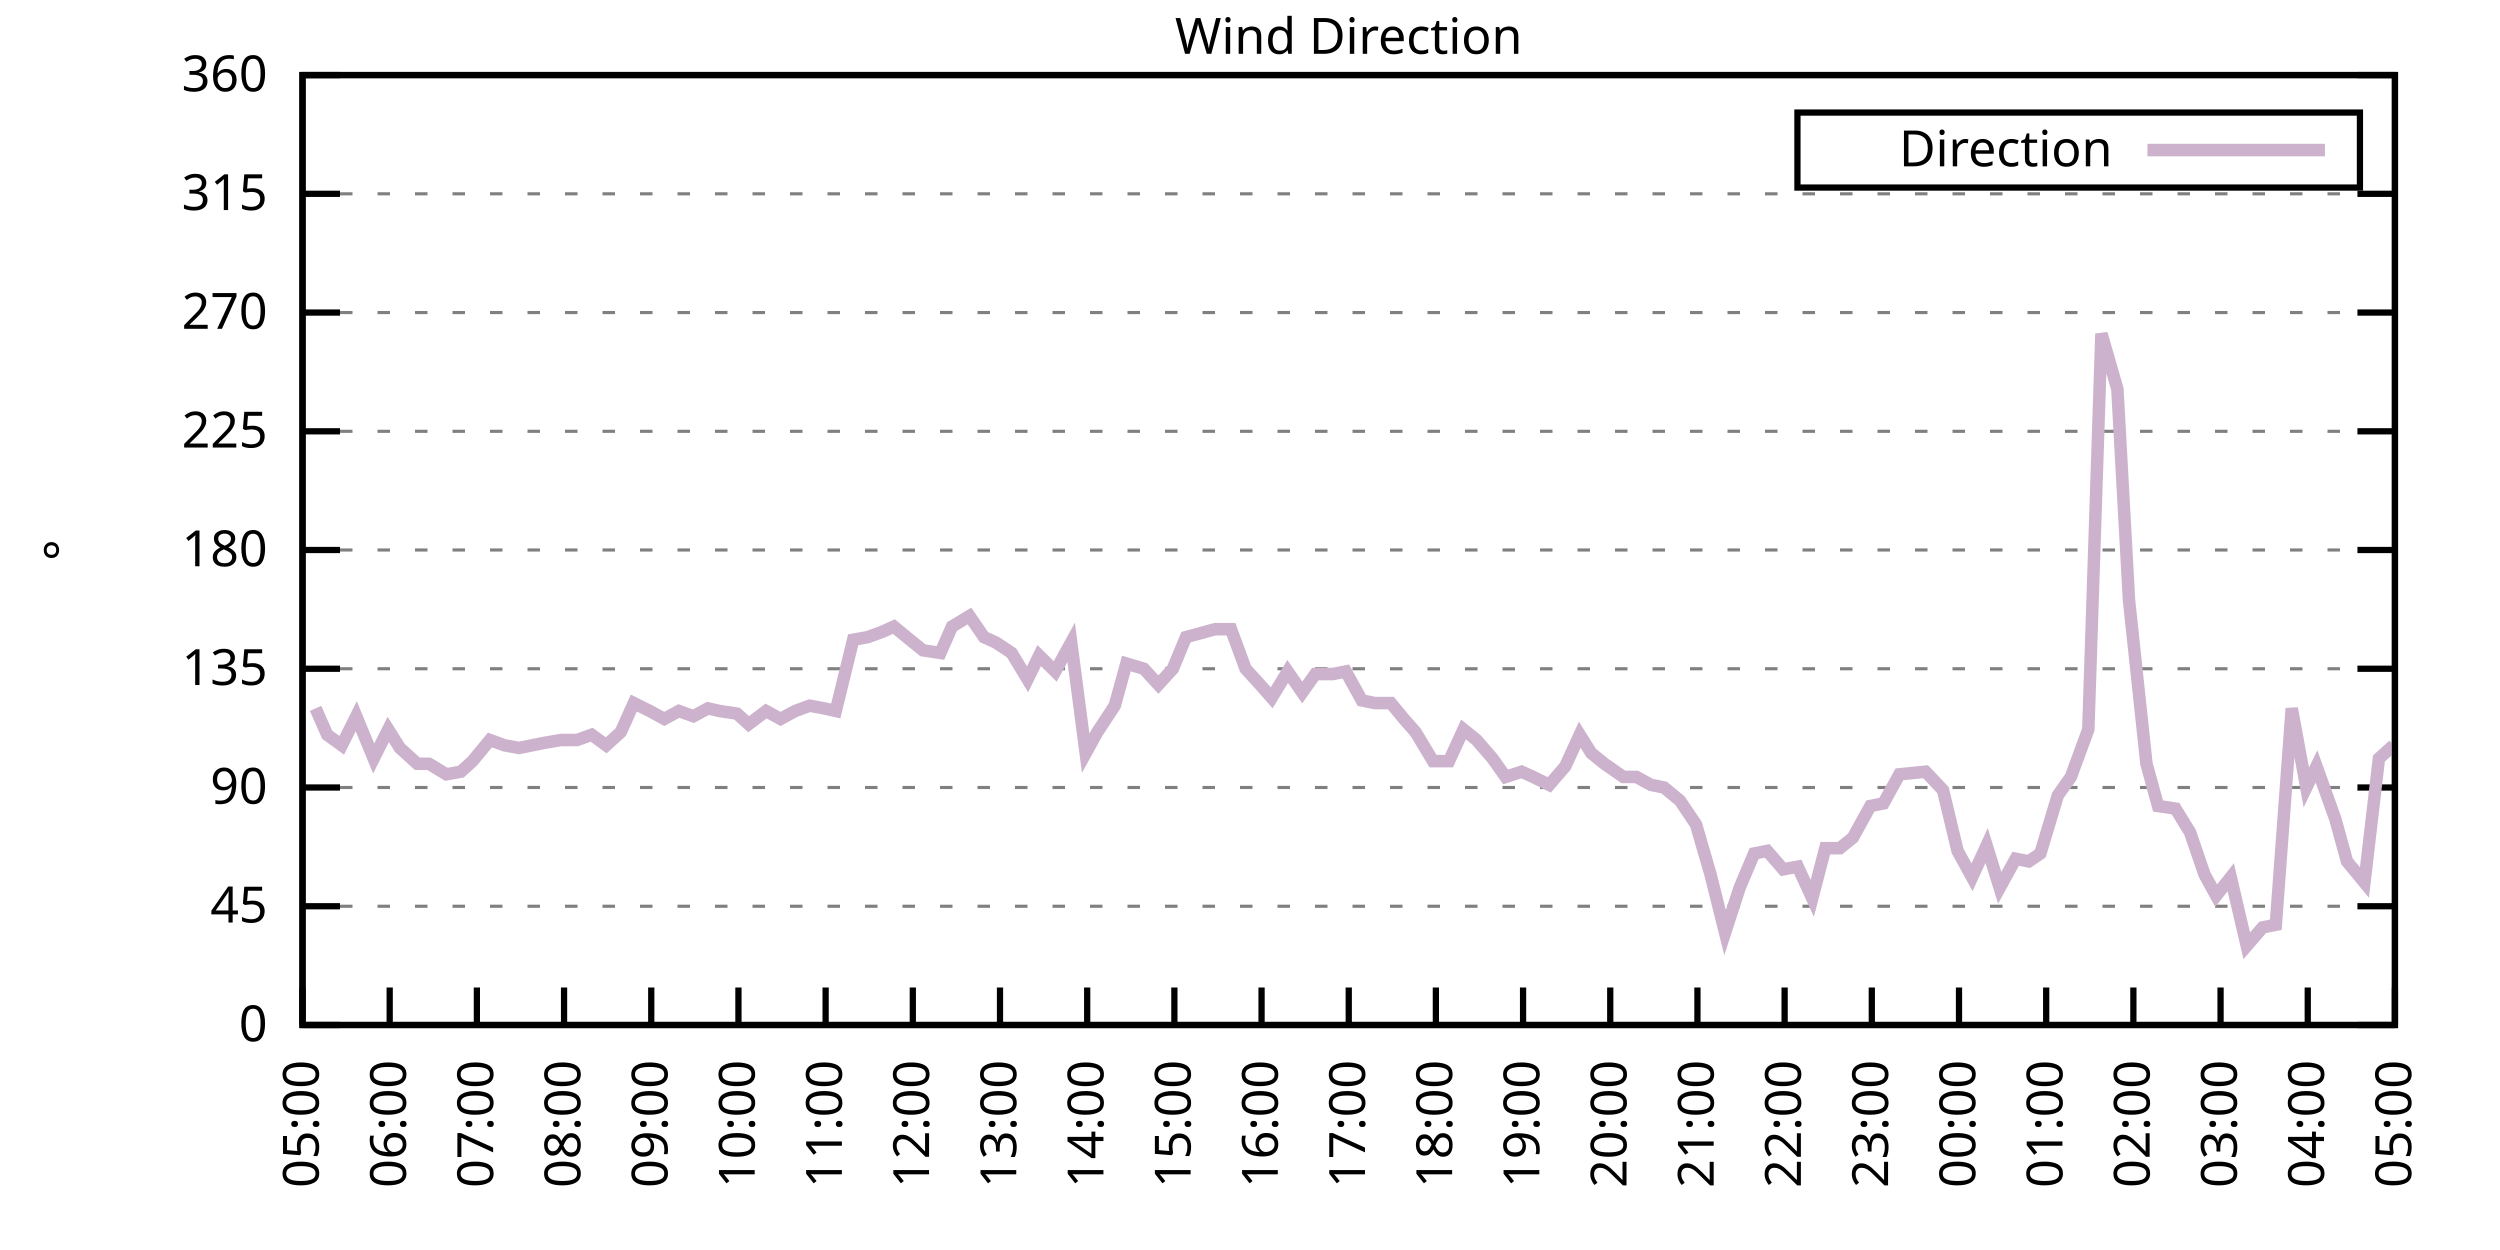
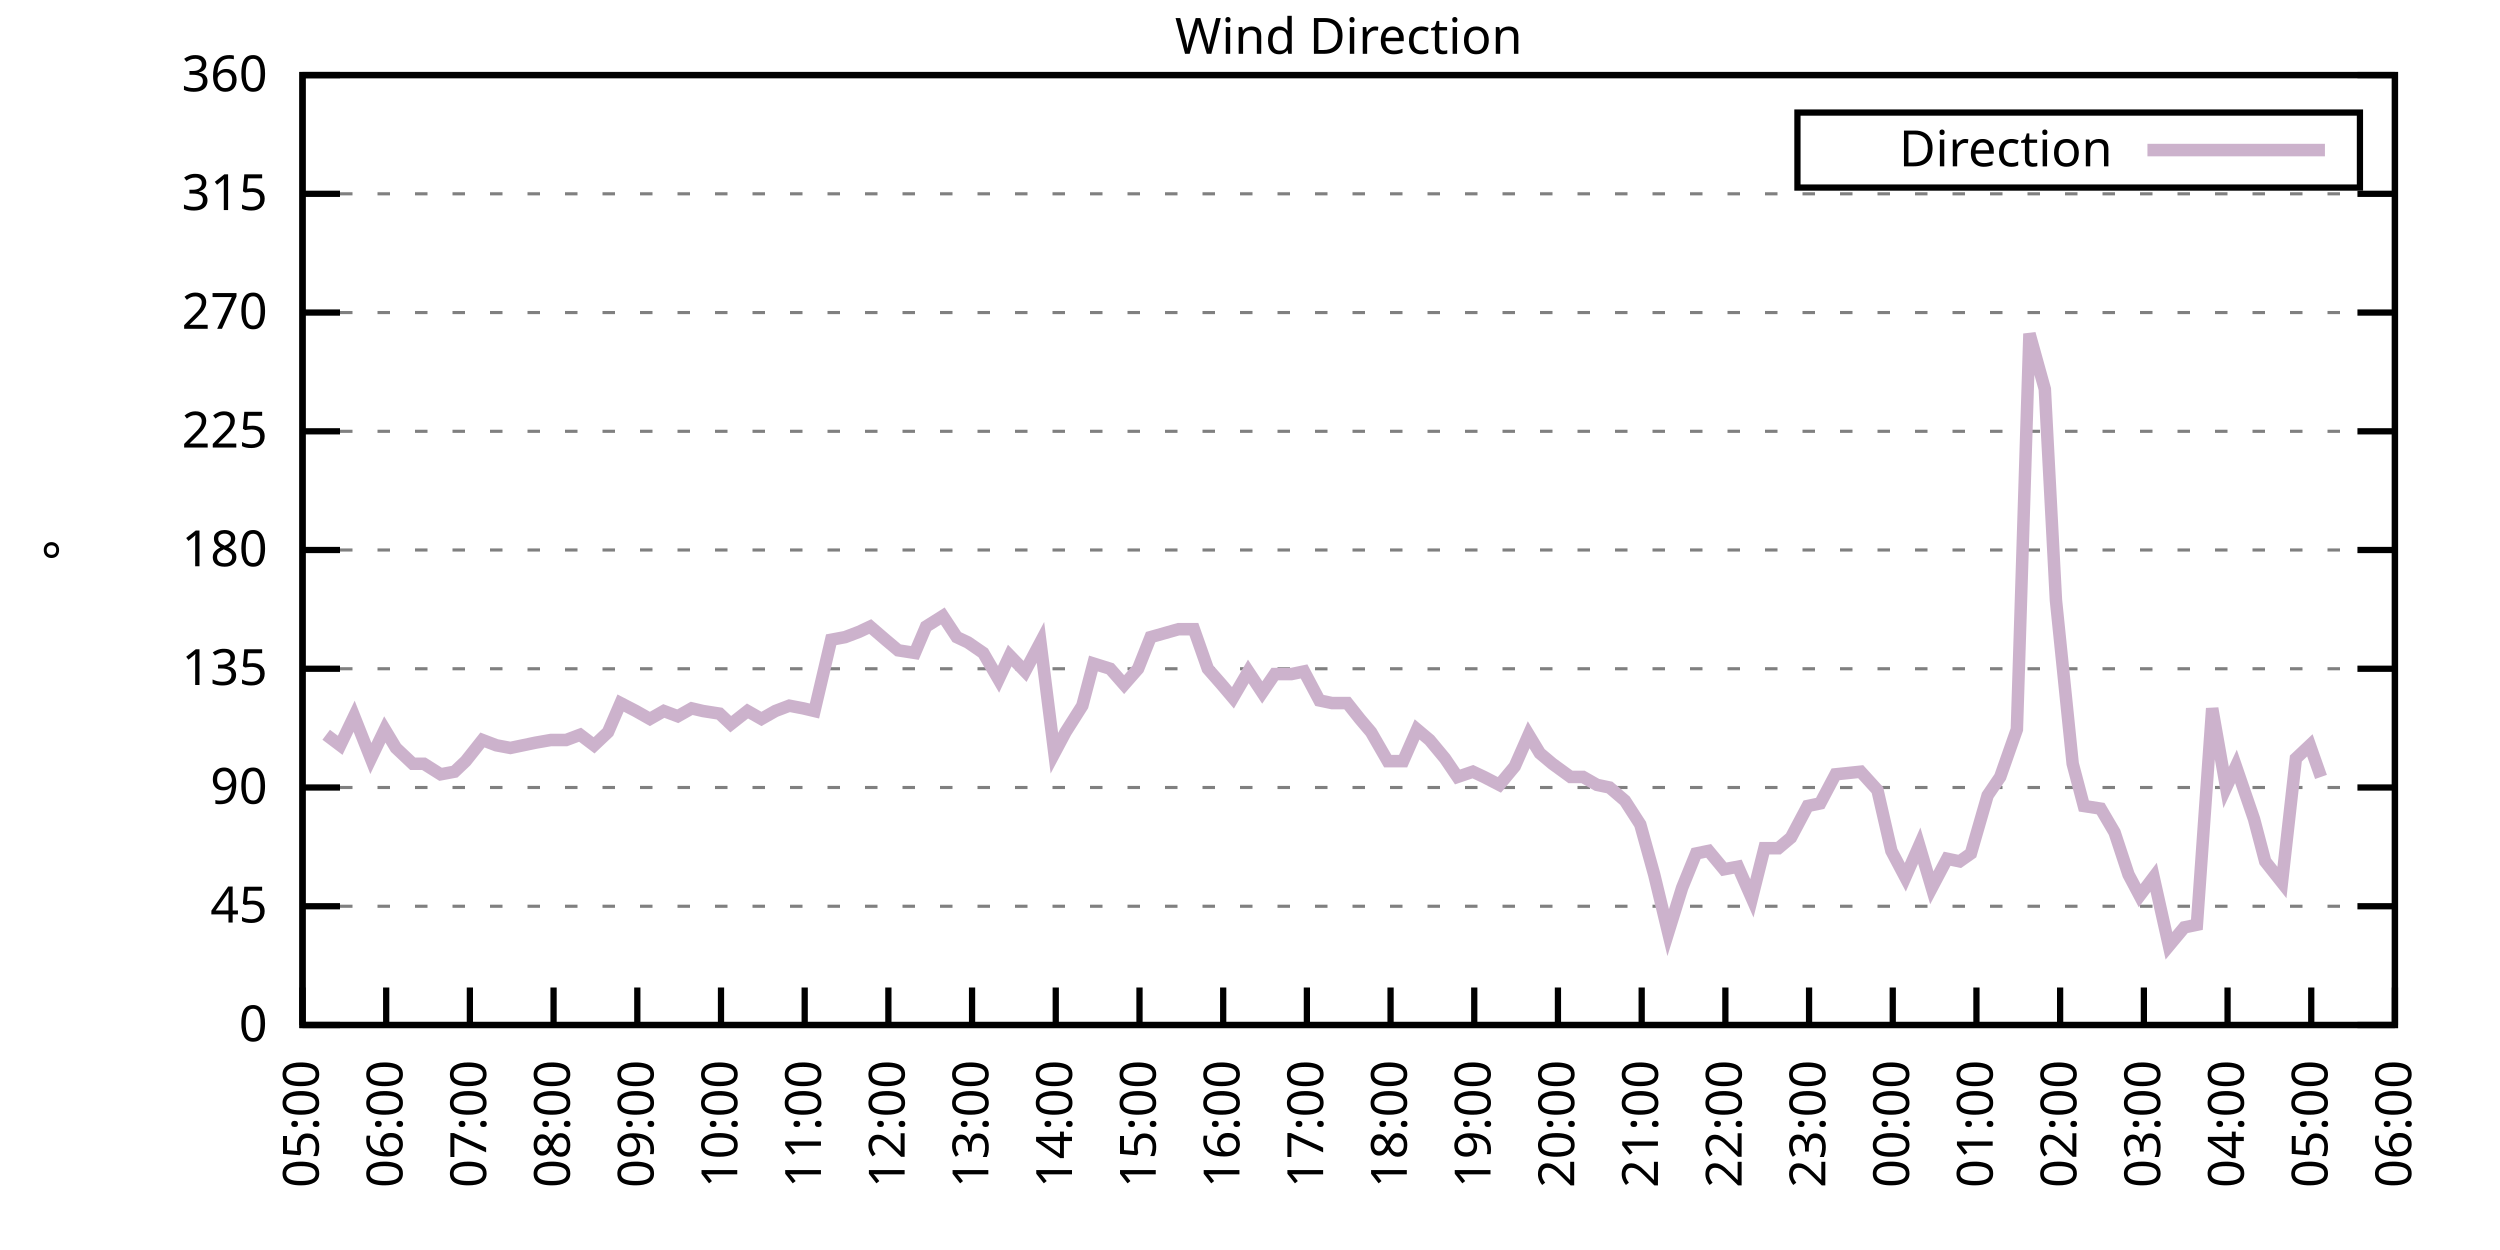
<svg xmlns="http://www.w3.org/2000/svg" xmlns:xlink="http://www.w3.org/1999/xlink" width="400" height="200" viewBox="0 0 400 200">
  <g id="gnuplot_canvas">
    <rect x="0" y="0" width="400" height="200" fill="none" />
    <defs>
      <circle id="gpDot" r="0.5" stroke-width="0.5" stroke="currentColor" />
      <path id="gpPt0" stroke-width="0.333" stroke="currentColor" d="M-1,0 h2 M0,-1 v2" />
      <path id="gpPt1" stroke-width="0.333" stroke="currentColor" d="M-1,-1 L1,1 M1,-1 L-1,1" />
      <path id="gpPt2" stroke-width="0.333" stroke="currentColor" d="M-1,0 L1,0 M0,-1 L0,1 M-1,-1 L1,1 M-1,1 L1,-1" />
      <rect id="gpPt3" stroke-width="0.333" stroke="currentColor" x="-1" y="-1" width="2" height="2" />
      <rect id="gpPt4" stroke-width="0.333" stroke="currentColor" fill="currentColor" x="-1" y="-1" width="2" height="2" />
      <circle id="gpPt5" stroke-width="0.333" stroke="currentColor" cx="0" cy="0" r="1" />
      <use xlink:href="#gpPt5" id="gpPt6" fill="currentColor" stroke="none" />
      <path id="gpPt7" stroke-width="0.333" stroke="currentColor" d="M0,-1.33 L-1.33,0.67 L1.33,0.67 z" />
      <use xlink:href="#gpPt7" id="gpPt8" fill="currentColor" stroke="none" />
      <use xlink:href="#gpPt7" id="gpPt9" stroke="currentColor" transform="rotate(180)" />
      <use xlink:href="#gpPt9" id="gpPt10" fill="currentColor" stroke="none" />
      <use xlink:href="#gpPt3" id="gpPt11" stroke="currentColor" transform="rotate(45)" />
      <use xlink:href="#gpPt11" id="gpPt12" fill="currentColor" stroke="none" />
      <path id="gpPt13" stroke-width="0.333" stroke="currentColor" d="M0,1.330 L1.265,0.411 L0.782,-1.067 L-0.782,-1.076 L-1.265,0.411 z" />
      <use xlink:href="#gpPt13" id="gpPt14" fill="currentColor" stroke="none" />
      <filter id="textbox" filterUnits="objectBoundingBox" x="0" y="0" height="1" width="1">
        <feFlood flood-color="white" flood-opacity="1" result="bgnd" />
        <feComposite in="SourceGraphic" in2="bgnd" operator="atop" />
      </filter>
      <filter id="greybox" filterUnits="objectBoundingBox" x="0" y="0" height="1" width="1">
        <feFlood flood-color="lightgrey" flood-opacity="1" result="grey" />
        <feComposite in="SourceGraphic" in2="grey" operator="atop" />
      </filter>
    </defs>
    <g fill="none" color="white" stroke="currentColor" stroke-width="1.00" stroke-linecap="butt" stroke-linejoin="miter">
</g>
    <g fill="none" color="black" stroke="currentColor" stroke-width="1.00" stroke-linecap="butt" stroke-linejoin="miter">
      <g stroke="none" shape-rendering="crispEdges">
        <polygon fill="rgb(255, 255, 255)" points="48.40,164.00 383.18,164.00 383.18,12.02 48.40,12.02 " />
      </g>
    </g>
    <g fill="none" color="black" stroke="currentColor" stroke-width="1.00" stroke-linecap="butt" stroke-linejoin="miter">
</g>
    <g fill="none" color="black" stroke="black" stroke-width="0.50" stroke-linecap="butt" stroke-linejoin="miter">
</g>
    <g fill="none" color="gray" stroke="currentColor" stroke-width="0.50" stroke-linecap="butt" stroke-linejoin="miter">
      <path stroke="gray" stroke-dasharray="2,4" class="gridline" d="M48.40,164.00 L383.19,164.00  " />
    </g>
    <g fill="none" color="gray" stroke="gray" stroke-width="1.00" stroke-linecap="butt" stroke-linejoin="miter">
</g>
    <g fill="none" color="black" stroke="currentColor" stroke-width="1.00" stroke-linecap="butt" stroke-linejoin="miter">
      <path stroke="black" d="M48.40,164.00 L54.40,164.00 M383.19,164.00 L377.19,164.00  " />
      <g transform="translate(42.80,166.60)" stroke="none" fill="black" font-family="Sans" font-size="8.00" text-anchor="end">
        <text>
          <tspan font-family="Sans"> 0</tspan>
        </text>
      </g>
    </g>
    <g fill="none" color="black" stroke="currentColor" stroke-width="1.00" stroke-linecap="butt" stroke-linejoin="miter">
</g>
    <g fill="none" color="black" stroke="black" stroke-width="0.50" stroke-linecap="butt" stroke-linejoin="miter">
</g>
    <g fill="none" color="gray" stroke="currentColor" stroke-width="0.50" stroke-linecap="butt" stroke-linejoin="miter">
      <path stroke="gray" stroke-dasharray="2,4" class="gridline" d="M48.40,145.00 L383.19,145.00  " />
    </g>
    <g fill="none" color="gray" stroke="gray" stroke-width="1.00" stroke-linecap="butt" stroke-linejoin="miter">
</g>
    <g fill="none" color="black" stroke="currentColor" stroke-width="1.00" stroke-linecap="butt" stroke-linejoin="miter">
      <path stroke="black" d="M48.40,145.00 L54.40,145.00 M383.19,145.00 L377.19,145.00  " />
      <g transform="translate(42.80,147.60)" stroke="none" fill="black" font-family="Sans" font-size="8.00" text-anchor="end">
        <text>
          <tspan font-family="Sans"> 45</tspan>
        </text>
      </g>
    </g>
    <g fill="none" color="black" stroke="currentColor" stroke-width="1.00" stroke-linecap="butt" stroke-linejoin="miter">
</g>
    <g fill="none" color="black" stroke="black" stroke-width="0.50" stroke-linecap="butt" stroke-linejoin="miter">
</g>
    <g fill="none" color="gray" stroke="currentColor" stroke-width="0.50" stroke-linecap="butt" stroke-linejoin="miter">
      <path stroke="gray" stroke-dasharray="2,4" class="gridline" d="M48.40,126.00 L383.19,126.00  " />
    </g>
    <g fill="none" color="gray" stroke="gray" stroke-width="1.00" stroke-linecap="butt" stroke-linejoin="miter">
</g>
    <g fill="none" color="black" stroke="currentColor" stroke-width="1.00" stroke-linecap="butt" stroke-linejoin="miter">
      <path stroke="black" d="M48.40,126.00 L54.40,126.00 M383.19,126.00 L377.19,126.00  " />
      <g transform="translate(42.80,128.60)" stroke="none" fill="black" font-family="Sans" font-size="8.00" text-anchor="end">
        <text>
          <tspan font-family="Sans"> 90</tspan>
        </text>
      </g>
    </g>
    <g fill="none" color="black" stroke="currentColor" stroke-width="1.00" stroke-linecap="butt" stroke-linejoin="miter">
</g>
    <g fill="none" color="black" stroke="black" stroke-width="0.50" stroke-linecap="butt" stroke-linejoin="miter">
</g>
    <g fill="none" color="gray" stroke="currentColor" stroke-width="0.50" stroke-linecap="butt" stroke-linejoin="miter">
      <path stroke="gray" stroke-dasharray="2,4" class="gridline" d="M48.40,107.00 L383.19,107.00  " />
    </g>
    <g fill="none" color="gray" stroke="gray" stroke-width="1.00" stroke-linecap="butt" stroke-linejoin="miter">
</g>
    <g fill="none" color="black" stroke="currentColor" stroke-width="1.00" stroke-linecap="butt" stroke-linejoin="miter">
      <path stroke="black" d="M48.40,107.00 L54.40,107.00 M383.19,107.00 L377.19,107.00  " />
      <g transform="translate(42.80,109.60)" stroke="none" fill="black" font-family="Sans" font-size="8.00" text-anchor="end">
        <text>
          <tspan font-family="Sans"> 135</tspan>
        </text>
      </g>
    </g>
    <g fill="none" color="black" stroke="currentColor" stroke-width="1.00" stroke-linecap="butt" stroke-linejoin="miter">
</g>
    <g fill="none" color="black" stroke="black" stroke-width="0.50" stroke-linecap="butt" stroke-linejoin="miter">
</g>
    <g fill="none" color="gray" stroke="currentColor" stroke-width="0.50" stroke-linecap="butt" stroke-linejoin="miter">
      <path stroke="gray" stroke-dasharray="2,4" class="gridline" d="M48.40,88.00 L383.19,88.00  " />
    </g>
    <g fill="none" color="gray" stroke="gray" stroke-width="1.00" stroke-linecap="butt" stroke-linejoin="miter">
</g>
    <g fill="none" color="black" stroke="currentColor" stroke-width="1.00" stroke-linecap="butt" stroke-linejoin="miter">
      <path stroke="black" d="M48.40,88.00 L54.40,88.00 M383.19,88.00 L377.19,88.00  " />
      <g transform="translate(42.80,90.60)" stroke="none" fill="black" font-family="Sans" font-size="8.00" text-anchor="end">
        <text>
          <tspan font-family="Sans"> 180</tspan>
        </text>
      </g>
    </g>
    <g fill="none" color="black" stroke="currentColor" stroke-width="1.00" stroke-linecap="butt" stroke-linejoin="miter">
</g>
    <g fill="none" color="black" stroke="black" stroke-width="0.50" stroke-linecap="butt" stroke-linejoin="miter">
</g>
    <g fill="none" color="gray" stroke="currentColor" stroke-width="0.50" stroke-linecap="butt" stroke-linejoin="miter">
      <path stroke="gray" stroke-dasharray="2,4" class="gridline" d="M48.40,69.01 L383.19,69.01  " />
    </g>
    <g fill="none" color="gray" stroke="gray" stroke-width="1.00" stroke-linecap="butt" stroke-linejoin="miter">
</g>
    <g fill="none" color="black" stroke="currentColor" stroke-width="1.00" stroke-linecap="butt" stroke-linejoin="miter">
      <path stroke="black" d="M48.40,69.01 L54.40,69.01 M383.19,69.01 L377.19,69.01  " />
      <g transform="translate(42.80,71.61)" stroke="none" fill="black" font-family="Sans" font-size="8.00" text-anchor="end">
        <text>
          <tspan font-family="Sans"> 225</tspan>
        </text>
      </g>
    </g>
    <g fill="none" color="black" stroke="currentColor" stroke-width="1.00" stroke-linecap="butt" stroke-linejoin="miter">
</g>
    <g fill="none" color="black" stroke="black" stroke-width="0.50" stroke-linecap="butt" stroke-linejoin="miter">
</g>
    <g fill="none" color="gray" stroke="currentColor" stroke-width="0.50" stroke-linecap="butt" stroke-linejoin="miter">
      <path stroke="gray" stroke-dasharray="2,4" class="gridline" d="M48.40,50.01 L383.19,50.01  " />
    </g>
    <g fill="none" color="gray" stroke="gray" stroke-width="1.00" stroke-linecap="butt" stroke-linejoin="miter">
</g>
    <g fill="none" color="black" stroke="currentColor" stroke-width="1.00" stroke-linecap="butt" stroke-linejoin="miter">
      <path stroke="black" d="M48.40,50.01 L54.40,50.01 M383.19,50.01 L377.19,50.01  " />
      <g transform="translate(42.80,52.61)" stroke="none" fill="black" font-family="Sans" font-size="8.00" text-anchor="end">
        <text>
          <tspan font-family="Sans"> 270</tspan>
        </text>
      </g>
    </g>
    <g fill="none" color="black" stroke="currentColor" stroke-width="1.00" stroke-linecap="butt" stroke-linejoin="miter">
</g>
    <g fill="none" color="black" stroke="black" stroke-width="0.50" stroke-linecap="butt" stroke-linejoin="miter">
</g>
    <g fill="none" color="gray" stroke="currentColor" stroke-width="0.50" stroke-linecap="butt" stroke-linejoin="miter">
      <path stroke="gray" stroke-dasharray="2,4" class="gridline" d="M48.40,31.01 L383.19,31.01  " />
    </g>
    <g fill="none" color="gray" stroke="gray" stroke-width="1.00" stroke-linecap="butt" stroke-linejoin="miter">
</g>
    <g fill="none" color="black" stroke="currentColor" stroke-width="1.00" stroke-linecap="butt" stroke-linejoin="miter">
      <path stroke="black" d="M48.40,31.01 L54.40,31.01 M383.19,31.01 L377.19,31.01  " />
      <g transform="translate(42.80,33.61)" stroke="none" fill="black" font-family="Sans" font-size="8.00" text-anchor="end">
        <text>
          <tspan font-family="Sans"> 315</tspan>
        </text>
      </g>
    </g>
    <g fill="none" color="black" stroke="currentColor" stroke-width="1.00" stroke-linecap="butt" stroke-linejoin="miter">
</g>
    <g fill="none" color="black" stroke="black" stroke-width="0.50" stroke-linecap="butt" stroke-linejoin="miter">
</g>
    <g fill="none" color="gray" stroke="currentColor" stroke-width="0.50" stroke-linecap="butt" stroke-linejoin="miter">
      <path stroke="gray" stroke-dasharray="2,4" class="gridline" d="M48.40,12.01 L383.19,12.01  " />
    </g>
    <g fill="none" color="gray" stroke="gray" stroke-width="1.00" stroke-linecap="butt" stroke-linejoin="miter">
</g>
    <g fill="none" color="black" stroke="currentColor" stroke-width="1.00" stroke-linecap="butt" stroke-linejoin="miter">
      <path stroke="black" d="M48.40,12.01 L54.40,12.01 M383.19,12.01 L377.19,12.01  " />
      <g transform="translate(42.80,14.61)" stroke="none" fill="black" font-family="Sans" font-size="8.00" text-anchor="end">
        <text>
          <tspan font-family="Sans"> 360</tspan>
        </text>
      </g>
    </g>
    <g fill="none" color="black" stroke="currentColor" stroke-width="1.00" stroke-linecap="butt" stroke-linejoin="miter">
      <path stroke="black" d="M48.40,164.00 L48.40,158.00  " />
      <g transform="translate(51.00,169.60) rotate(270.00)" stroke="none" fill="black" font-family="Sans" font-size="8.00" text-anchor="end">
        <text>
          <tspan font-family="Sans">05:00</tspan>
        </text>
      </g>
    </g>
    <g fill="none" color="black" stroke="currentColor" stroke-width="1.00" stroke-linecap="butt" stroke-linejoin="miter">
-       <path stroke="black" d="M62.35,164.00 L62.35,158.00  " />
-       <g transform="translate(64.95,169.60) rotate(270.00)" stroke="none" fill="black" font-family="Sans" font-size="8.00" text-anchor="end">
+       <path stroke="black" d="M61.79,164.00 L61.79,158.00  " />
+       <g transform="translate(64.39,169.60) rotate(270.00)" stroke="none" fill="black" font-family="Sans" font-size="8.00" text-anchor="end">
        <text>
          <tspan font-family="Sans">06:00</tspan>
        </text>
      </g>
    </g>
    <g fill="none" color="black" stroke="currentColor" stroke-width="1.00" stroke-linecap="butt" stroke-linejoin="miter">
-       <path stroke="black" d="M76.30,164.00 L76.30,158.00  " />
-       <g transform="translate(78.90,169.60) rotate(270.00)" stroke="none" fill="black" font-family="Sans" font-size="8.00" text-anchor="end">
+       <path stroke="black" d="M75.18,164.00 L75.18,158.00  " />
+       <g transform="translate(77.78,169.60) rotate(270.00)" stroke="none" fill="black" font-family="Sans" font-size="8.00" text-anchor="end">
        <text>
          <tspan font-family="Sans">07:00</tspan>
        </text>
      </g>
    </g>
    <g fill="none" color="black" stroke="currentColor" stroke-width="1.00" stroke-linecap="butt" stroke-linejoin="miter">
-       <path stroke="black" d="M90.25,164.00 L90.25,158.00  " />
-       <g transform="translate(92.85,169.60) rotate(270.00)" stroke="none" fill="black" font-family="Sans" font-size="8.00" text-anchor="end">
+       <path stroke="black" d="M88.57,164.00 L88.57,158.00  " />
+       <g transform="translate(91.17,169.60) rotate(270.00)" stroke="none" fill="black" font-family="Sans" font-size="8.00" text-anchor="end">
        <text>
          <tspan font-family="Sans">08:00</tspan>
        </text>
      </g>
    </g>
    <g fill="none" color="black" stroke="currentColor" stroke-width="1.00" stroke-linecap="butt" stroke-linejoin="miter">
-       <path stroke="black" d="M104.20,164.00 L104.20,158.00  " />
-       <g transform="translate(106.80,169.60) rotate(270.00)" stroke="none" fill="black" font-family="Sans" font-size="8.00" text-anchor="end">
+       <path stroke="black" d="M101.97,164.00 L101.97,158.00  " />
+       <g transform="translate(104.57,169.60) rotate(270.00)" stroke="none" fill="black" font-family="Sans" font-size="8.00" text-anchor="end">
        <text>
          <tspan font-family="Sans">09:00</tspan>
        </text>
      </g>
    </g>
    <g fill="none" color="black" stroke="currentColor" stroke-width="1.00" stroke-linecap="butt" stroke-linejoin="miter">
-       <path stroke="black" d="M118.15,164.00 L118.15,158.00  " />
-       <g transform="translate(120.75,169.60) rotate(270.00)" stroke="none" fill="black" font-family="Sans" font-size="8.00" text-anchor="end">
+       <path stroke="black" d="M115.36,164.00 L115.36,158.00  " />
+       <g transform="translate(117.96,169.60) rotate(270.00)" stroke="none" fill="black" font-family="Sans" font-size="8.00" text-anchor="end">
        <text>
          <tspan font-family="Sans">10:00</tspan>
        </text>
      </g>
    </g>
    <g fill="none" color="black" stroke="currentColor" stroke-width="1.00" stroke-linecap="butt" stroke-linejoin="miter">
-       <path stroke="black" d="M132.10,164.00 L132.10,158.00  " />
-       <g transform="translate(134.70,169.60) rotate(270.00)" stroke="none" fill="black" font-family="Sans" font-size="8.00" text-anchor="end">
+       <path stroke="black" d="M128.75,164.00 L128.75,158.00  " />
+       <g transform="translate(131.35,169.60) rotate(270.00)" stroke="none" fill="black" font-family="Sans" font-size="8.00" text-anchor="end">
        <text>
          <tspan font-family="Sans">11:00</tspan>
        </text>
      </g>
    </g>
    <g fill="none" color="black" stroke="currentColor" stroke-width="1.00" stroke-linecap="butt" stroke-linejoin="miter">
-       <path stroke="black" d="M146.05,164.00 L146.05,158.00  " />
-       <g transform="translate(148.65,169.60) rotate(270.00)" stroke="none" fill="black" font-family="Sans" font-size="8.00" text-anchor="end">
+       <path stroke="black" d="M142.14,164.00 L142.14,158.00  " />
+       <g transform="translate(144.74,169.60) rotate(270.00)" stroke="none" fill="black" font-family="Sans" font-size="8.00" text-anchor="end">
        <text>
          <tspan font-family="Sans">12:00</tspan>
        </text>
      </g>
    </g>
    <g fill="none" color="black" stroke="currentColor" stroke-width="1.00" stroke-linecap="butt" stroke-linejoin="miter">
-       <path stroke="black" d="M160.00,164.00 L160.00,158.00  " />
-       <g transform="translate(162.60,169.60) rotate(270.00)" stroke="none" fill="black" font-family="Sans" font-size="8.00" text-anchor="end">
+       <path stroke="black" d="M155.53,164.00 L155.53,158.00  " />
+       <g transform="translate(158.13,169.60) rotate(270.00)" stroke="none" fill="black" font-family="Sans" font-size="8.00" text-anchor="end">
        <text>
          <tspan font-family="Sans">13:00</tspan>
        </text>
      </g>
    </g>
    <g fill="none" color="black" stroke="currentColor" stroke-width="1.00" stroke-linecap="butt" stroke-linejoin="miter">
-       <path stroke="black" d="M173.95,164.00 L173.95,158.00  " />
-       <g transform="translate(176.55,169.60) rotate(270.00)" stroke="none" fill="black" font-family="Sans" font-size="8.00" text-anchor="end">
+       <path stroke="black" d="M168.92,164.00 L168.92,158.00  " />
+       <g transform="translate(171.52,169.60) rotate(270.00)" stroke="none" fill="black" font-family="Sans" font-size="8.00" text-anchor="end">
        <text>
          <tspan font-family="Sans">14:00</tspan>
        </text>
      </g>
    </g>
    <g fill="none" color="black" stroke="currentColor" stroke-width="1.00" stroke-linecap="butt" stroke-linejoin="miter">
-       <path stroke="black" d="M187.90,164.00 L187.90,158.00  " />
-       <g transform="translate(190.50,169.60) rotate(270.00)" stroke="none" fill="black" font-family="Sans" font-size="8.00" text-anchor="end">
+       <path stroke="black" d="M182.32,164.00 L182.32,158.00  " />
+       <g transform="translate(184.92,169.60) rotate(270.00)" stroke="none" fill="black" font-family="Sans" font-size="8.00" text-anchor="end">
        <text>
          <tspan font-family="Sans">15:00</tspan>
        </text>
      </g>
    </g>
    <g fill="none" color="black" stroke="currentColor" stroke-width="1.00" stroke-linecap="butt" stroke-linejoin="miter">
-       <path stroke="black" d="M201.85,164.00 L201.85,158.00  " />
-       <g transform="translate(204.45,169.60) rotate(270.00)" stroke="none" fill="black" font-family="Sans" font-size="8.00" text-anchor="end">
+       <path stroke="black" d="M195.71,164.00 L195.71,158.00  " />
+       <g transform="translate(198.31,169.60) rotate(270.00)" stroke="none" fill="black" font-family="Sans" font-size="8.00" text-anchor="end">
        <text>
          <tspan font-family="Sans">16:00</tspan>
        </text>
      </g>
    </g>
    <g fill="none" color="black" stroke="currentColor" stroke-width="1.00" stroke-linecap="butt" stroke-linejoin="miter">
-       <path stroke="black" d="M215.80,164.00 L215.80,158.00  " />
-       <g transform="translate(218.40,169.60) rotate(270.00)" stroke="none" fill="black" font-family="Sans" font-size="8.00" text-anchor="end">
+       <path stroke="black" d="M209.10,164.00 L209.10,158.00  " />
+       <g transform="translate(211.70,169.60) rotate(270.00)" stroke="none" fill="black" font-family="Sans" font-size="8.00" text-anchor="end">
        <text>
          <tspan font-family="Sans">17:00</tspan>
        </text>
      </g>
    </g>
    <g fill="none" color="black" stroke="currentColor" stroke-width="1.00" stroke-linecap="butt" stroke-linejoin="miter">
-       <path stroke="black" d="M229.74,164.00 L229.74,158.00  " />
-       <g transform="translate(232.34,169.60) rotate(270.00)" stroke="none" fill="black" font-family="Sans" font-size="8.00" text-anchor="end">
+       <path stroke="black" d="M222.49,164.00 L222.49,158.00  " />
+       <g transform="translate(225.09,169.60) rotate(270.00)" stroke="none" fill="black" font-family="Sans" font-size="8.00" text-anchor="end">
        <text>
          <tspan font-family="Sans">18:00</tspan>
        </text>
      </g>
    </g>
    <g fill="none" color="black" stroke="currentColor" stroke-width="1.00" stroke-linecap="butt" stroke-linejoin="miter">
-       <path stroke="black" d="M243.69,164.00 L243.69,158.00  " />
-       <g transform="translate(246.29,169.60) rotate(270.00)" stroke="none" fill="black" font-family="Sans" font-size="8.00" text-anchor="end">
+       <path stroke="black" d="M235.88,164.00 L235.88,158.00  " />
+       <g transform="translate(238.48,169.60) rotate(270.00)" stroke="none" fill="black" font-family="Sans" font-size="8.00" text-anchor="end">
        <text>
          <tspan font-family="Sans">19:00</tspan>
        </text>
      </g>
    </g>
    <g fill="none" color="black" stroke="currentColor" stroke-width="1.00" stroke-linecap="butt" stroke-linejoin="miter">
-       <path stroke="black" d="M257.64,164.00 L257.64,158.00  " />
-       <g transform="translate(260.24,169.60) rotate(270.00)" stroke="none" fill="black" font-family="Sans" font-size="8.00" text-anchor="end">
+       <path stroke="black" d="M249.27,164.00 L249.27,158.00  " />
+       <g transform="translate(251.87,169.60) rotate(270.00)" stroke="none" fill="black" font-family="Sans" font-size="8.00" text-anchor="end">
        <text>
          <tspan font-family="Sans">20:00</tspan>
        </text>
      </g>
    </g>
    <g fill="none" color="black" stroke="currentColor" stroke-width="1.00" stroke-linecap="butt" stroke-linejoin="miter">
-       <path stroke="black" d="M271.59,164.00 L271.59,158.00  " />
-       <g transform="translate(274.19,169.60) rotate(270.00)" stroke="none" fill="black" font-family="Sans" font-size="8.00" text-anchor="end">
+       <path stroke="black" d="M262.67,164.00 L262.67,158.00  " />
+       <g transform="translate(265.27,169.60) rotate(270.00)" stroke="none" fill="black" font-family="Sans" font-size="8.00" text-anchor="end">
        <text>
          <tspan font-family="Sans">21:00</tspan>
        </text>
      </g>
    </g>
    <g fill="none" color="black" stroke="currentColor" stroke-width="1.00" stroke-linecap="butt" stroke-linejoin="miter">
-       <path stroke="black" d="M285.54,164.00 L285.54,158.00  " />
-       <g transform="translate(288.14,169.60) rotate(270.00)" stroke="none" fill="black" font-family="Sans" font-size="8.00" text-anchor="end">
+       <path stroke="black" d="M276.06,164.00 L276.06,158.00  " />
+       <g transform="translate(278.66,169.60) rotate(270.00)" stroke="none" fill="black" font-family="Sans" font-size="8.00" text-anchor="end">
        <text>
          <tspan font-family="Sans">22:00</tspan>
        </text>
      </g>
    </g>
    <g fill="none" color="black" stroke="currentColor" stroke-width="1.00" stroke-linecap="butt" stroke-linejoin="miter">
-       <path stroke="black" d="M299.49,164.00 L299.49,158.00  " />
-       <g transform="translate(302.09,169.60) rotate(270.00)" stroke="none" fill="black" font-family="Sans" font-size="8.00" text-anchor="end">
+       <path stroke="black" d="M289.45,164.00 L289.45,158.00  " />
+       <g transform="translate(292.05,169.60) rotate(270.00)" stroke="none" fill="black" font-family="Sans" font-size="8.00" text-anchor="end">
        <text>
          <tspan font-family="Sans">23:00</tspan>
        </text>
      </g>
    </g>
    <g fill="none" color="black" stroke="currentColor" stroke-width="1.00" stroke-linecap="butt" stroke-linejoin="miter">
-       <path stroke="black" d="M313.44,164.00 L313.44,158.00  " />
-       <g transform="translate(316.04,169.60) rotate(270.00)" stroke="none" fill="black" font-family="Sans" font-size="8.00" text-anchor="end">
+       <path stroke="black" d="M302.84,164.00 L302.84,158.00  " />
+       <g transform="translate(305.44,169.60) rotate(270.00)" stroke="none" fill="black" font-family="Sans" font-size="8.00" text-anchor="end">
        <text>
          <tspan font-family="Sans">00:00</tspan>
        </text>
      </g>
    </g>
    <g fill="none" color="black" stroke="currentColor" stroke-width="1.00" stroke-linecap="butt" stroke-linejoin="miter">
-       <path stroke="black" d="M327.39,164.00 L327.39,158.00  " />
-       <g transform="translate(329.99,169.60) rotate(270.00)" stroke="none" fill="black" font-family="Sans" font-size="8.00" text-anchor="end">
+       <path stroke="black" d="M316.23,164.00 L316.23,158.00  " />
+       <g transform="translate(318.83,169.60) rotate(270.00)" stroke="none" fill="black" font-family="Sans" font-size="8.00" text-anchor="end">
        <text>
          <tspan font-family="Sans">01:00</tspan>
        </text>
      </g>
    </g>
    <g fill="none" color="black" stroke="currentColor" stroke-width="1.00" stroke-linecap="butt" stroke-linejoin="miter">
-       <path stroke="black" d="M341.34,164.00 L341.34,158.00  " />
-       <g transform="translate(343.94,169.60) rotate(270.00)" stroke="none" fill="black" font-family="Sans" font-size="8.00" text-anchor="end">
+       <path stroke="black" d="M329.62,164.00 L329.62,158.00  " />
+       <g transform="translate(332.22,169.60) rotate(270.00)" stroke="none" fill="black" font-family="Sans" font-size="8.00" text-anchor="end">
        <text>
          <tspan font-family="Sans">02:00</tspan>
        </text>
      </g>
    </g>
    <g fill="none" color="black" stroke="currentColor" stroke-width="1.00" stroke-linecap="butt" stroke-linejoin="miter">
-       <path stroke="black" d="M355.29,164.00 L355.29,158.00  " />
-       <g transform="translate(357.89,169.60) rotate(270.00)" stroke="none" fill="black" font-family="Sans" font-size="8.00" text-anchor="end">
+       <path stroke="black" d="M343.02,164.00 L343.02,158.00  " />
+       <g transform="translate(345.62,169.60) rotate(270.00)" stroke="none" fill="black" font-family="Sans" font-size="8.00" text-anchor="end">
        <text>
          <tspan font-family="Sans">03:00</tspan>
        </text>
      </g>
    </g>
    <g fill="none" color="black" stroke="currentColor" stroke-width="1.00" stroke-linecap="butt" stroke-linejoin="miter">
-       <path stroke="black" d="M369.24,164.00 L369.24,158.00  " />
-       <g transform="translate(371.84,169.60) rotate(270.00)" stroke="none" fill="black" font-family="Sans" font-size="8.00" text-anchor="end">
+       <path stroke="black" d="M356.41,164.00 L356.41,158.00  " />
+       <g transform="translate(359.01,169.60) rotate(270.00)" stroke="none" fill="black" font-family="Sans" font-size="8.00" text-anchor="end">
        <text>
          <tspan font-family="Sans">04:00</tspan>
+         </text>
+       </g>
+     </g>
+     <g fill="none" color="black" stroke="currentColor" stroke-width="1.00" stroke-linecap="butt" stroke-linejoin="miter">
+       <path stroke="black" d="M369.80,164.00 L369.80,158.00  " />
+       <g transform="translate(372.40,169.60) rotate(270.00)" stroke="none" fill="black" font-family="Sans" font-size="8.00" text-anchor="end">
+         <text>
+           <tspan font-family="Sans">05:00</tspan>
        </text>
      </g>
    </g>
    <g fill="none" color="black" stroke="currentColor" stroke-width="1.00" stroke-linecap="butt" stroke-linejoin="miter">
      <path stroke="black" d="M383.19,164.00 L383.19,158.00  " />
      <g transform="translate(385.79,169.60) rotate(270.00)" stroke="none" fill="black" font-family="Sans" font-size="8.00" text-anchor="end">
        <text>
-           <tspan font-family="Sans">05:00</tspan>
+           <tspan font-family="Sans">06:00</tspan>
        </text>
      </g>
    </g>
    <g fill="none" color="black" stroke="currentColor" stroke-width="1.00" stroke-linecap="butt" stroke-linejoin="miter">
</g>
    <g fill="none" color="black" stroke="currentColor" stroke-width="1.00" stroke-linecap="butt" stroke-linejoin="miter">
      <path stroke="black" d="M48.40,12.01 L48.40,164.00 L383.19,164.00 L383.19,12.01 L48.40,12.01 Z  " />
    </g>
    <g fill="none" color="black" stroke="currentColor" stroke-width="1.00" stroke-linecap="butt" stroke-linejoin="miter">
</g>
    <g fill="none" color="black" stroke="currentColor" stroke-width="1.00" stroke-linecap="butt" stroke-linejoin="miter">
      <path stroke="black" d="M287.59,30.01 L287.59,18.01 L377.59,18.01 L377.59,30.01 L287.59,30.01 Z  " />
    </g>
    <g id="Wind_direction_plot_1">
      <g fill="none" color="white" stroke="black" stroke-width="2.00" stroke-linecap="butt" stroke-linejoin="miter">
</g>
      <g fill="none" color="black" stroke="currentColor" stroke-width="2.00" stroke-linecap="butt" stroke-linejoin="miter">
        <g transform="translate(337.99,26.61)" stroke="none" fill="black" font-family="Sans" font-size="8.00" text-anchor="end">
          <text>
            <tspan font-family="Sans">Direction</tspan>
          </text>
        </g>
      </g>
      <g fill="none" color="black" stroke="currentColor" stroke-width="2.00" stroke-linecap="butt" stroke-linejoin="miter">
-         <path stroke="rgb(204, 178, 204)" d="M343.59,24.01 L371.99,24.01 M50.49,113.34 L52.35,117.56 L54.68,119.25 L57.00,114.60 L59.79,121.36 L62.12,116.71   L63.98,119.67 L66.77,122.20 L68.63,122.20 L71.42,123.89 L73.74,123.47 L75.60,121.78 L78.39,118.40 L80.72,119.25   L83.04,119.67 L87.23,118.83 L89.78,118.40 L92.34,118.40 L94.67,117.56 L96.99,119.25 L99.32,117.14 L101.41,112.49   L103.97,113.76 L106.29,115.03 L108.62,113.76 L110.94,114.60 L113.27,113.34 L115.13,113.76 L117.92,114.18 L119.78,115.87   L122.57,113.76 L124.89,115.03 L127.22,113.76 L129.54,112.91 L131.87,113.34 L133.72,113.76 L136.51,102.36 L138.84,101.94   L141.16,101.09 L143.02,100.25 L145.58,102.36 L147.67,104.05 L150.46,104.47 L152.32,100.25 L155.11,98.56 L157.44,101.94   L159.30,102.78 L161.86,104.47 L164.41,108.69 L166.27,104.89 L168.83,107.43 L171.39,102.78 L173.71,120.51 L175.57,117.14   L178.36,112.91 L180.22,106.16 L183.01,107.00 L185.34,109.54 L187.66,107.00 L189.76,101.94 L194.41,100.67 L196.96,100.67   L199.29,107.00 L201.61,109.54 L203.47,111.65 L206.03,107.43 L208.36,110.80 L210.45,107.85 L213.24,107.85 L215.33,107.43   L217.89,112.07 L219.98,112.49 L222.54,112.49 L224.63,115.03 L226.49,117.14 L229.28,121.78 L231.84,121.78 L234.16,116.71   L236.25,118.40 L238.81,121.36 L240.90,124.31 L243.46,123.47 L245.32,124.31 L247.88,125.58 L250.44,122.62 L252.76,117.56   L254.62,120.51 L256.71,122.20 L259.74,124.31 L261.83,124.31 L264.15,125.58 L266.25,126.00 L268.80,128.11 L271.36,131.91   L273.69,139.93 L276.01,149.22 L278.34,142.05 L280.66,136.56 L282.75,136.14 L285.31,139.09 L287.64,138.67 L289.96,143.73   L292.05,135.71 L294.38,135.71 L296.47,134.02 L299.26,128.96 L301.35,128.54 L303.91,123.89 L308.09,123.47 L310.88,126.42   L313.21,136.14 L315.53,140.36 L317.86,135.29 L319.95,142.05 L322.51,137.40 L324.60,137.82 L326.46,136.56 L329.25,127.27   L331.34,124.31 L334.13,116.71 L336.23,53.39 L338.78,62.25 L340.64,96.03 L343.43,122.20 L345.29,128.96 L348.08,129.38   L350.41,133.18 L352.73,139.93 L354.59,143.31 L356.92,140.36 L359.48,151.33 L362.03,148.38 L364.13,147.96 L366.68,113.34   L369.01,126.00 L370.64,122.62 L373.66,131.07 L375.52,137.82 L378.31,141.20 L380.63,121.36 L382.96,119.25  " />
+         <path stroke="rgb(204, 178, 204)" d="M343.59,24.01 L371.99,24.01 M52.19,117.56 L54.43,119.25 L56.66,114.60 L59.34,121.36 L61.57,116.71 L63.35,119.67   L66.03,122.20 L67.82,122.20 L70.50,123.89 L72.73,123.47 L74.51,121.78 L77.19,118.40 L79.42,119.25 L81.66,119.67   L85.67,118.83 L88.13,118.40 L90.58,118.40 L92.82,117.56 L95.05,119.25 L97.28,117.14 L99.29,112.49 L101.74,113.76   L103.98,115.03 L106.21,113.76 L108.44,114.60 L110.67,113.34 L112.46,113.76 L115.13,114.18 L116.92,115.87 L119.60,113.76   L121.83,115.03 L124.06,113.76 L126.29,112.91 L128.53,113.34 L130.31,113.76 L132.99,102.36 L135.22,101.94 L137.45,101.09   L139.24,100.25 L141.69,102.36 L143.70,104.05 L146.38,104.47 L148.17,100.25 L150.85,98.56 L153.08,101.94 L154.86,102.78   L157.32,104.47 L159.77,108.69 L161.56,104.89 L164.01,107.43 L166.47,102.78 L168.70,120.51 L170.49,117.14 L173.17,112.91   L174.95,106.16 L177.63,107.00 L179.86,109.54 L182.09,107.00 L184.10,101.94 L188.57,100.67 L191.02,100.67 L193.25,107.00   L195.48,109.54 L197.27,111.65 L199.73,107.43 L201.96,110.80 L203.97,107.85 L206.64,107.85 L208.65,107.43 L211.11,112.07   L213.12,112.49 L215.57,112.49 L217.58,115.03 L219.37,117.14 L222.04,121.78 L224.50,121.78 L226.73,116.71 L228.74,118.40   L231.20,121.36 L233.20,124.31 L235.66,123.47 L237.44,124.31 L239.90,125.58 L242.36,122.62 L244.59,117.56 L246.37,120.51   L248.38,122.20 L251.28,124.31 L253.29,124.31 L255.52,125.58 L257.53,126.00 L259.99,128.11 L262.44,131.91 L264.67,139.93   L266.91,149.22 L269.14,142.05 L271.37,136.56 L273.38,136.14 L275.83,139.09 L278.07,138.67 L280.30,143.73 L282.31,135.71   L284.54,135.71 L286.55,134.02 L289.23,128.96 L291.23,128.54 L293.69,123.89 L297.71,123.47 L300.39,126.42 L302.62,136.14   L304.85,140.36 L307.08,135.29 L309.09,142.05 L311.54,137.40 L313.55,137.82 L315.34,136.56 L318.02,127.27 L320.03,124.31   L322.70,116.71 L324.71,53.39 L327.17,62.25 L328.95,96.03 L331.63,122.20 L333.42,128.96 L336.10,129.38 L338.33,133.18   L340.56,139.93 L342.35,143.31 L344.58,140.36 L347.03,151.33 L349.49,148.38 L351.50,147.96 L353.95,113.34 L356.18,126.00   L357.75,122.62 L360.65,131.07 L362.43,137.82 L365.11,141.20 L367.34,121.36 L369.58,119.25 L371.36,124.31  " />
      </g>
    </g>
    <g fill="none" color="black" stroke="currentColor" stroke-width="2.00" stroke-linecap="butt" stroke-linejoin="miter">
</g>
    <g fill="none" color="black" stroke="black" stroke-width="1.00" stroke-linecap="butt" stroke-linejoin="miter">
</g>
    <g fill="none" color="black" stroke="currentColor" stroke-width="1.00" stroke-linecap="butt" stroke-linejoin="miter">
      <path stroke="black" d="M48.40,12.01 L48.40,164.00 L383.19,164.00 L383.19,12.01 L48.40,12.01 Z  " />
      <g transform="translate(12.80,88.01) rotate(270.00)" stroke="none" fill="black" font-family="Sans" font-size="8.00" text-anchor="middle">
        <text>
          <tspan font-family="Sans">°</tspan>
        </text>
      </g>
    </g>
    <g fill="none" color="black" stroke="currentColor" stroke-width="1.00" stroke-linecap="butt" stroke-linejoin="miter">
</g>
    <g fill="none" color="black" stroke="currentColor" stroke-width="1.00" stroke-linecap="butt" stroke-linejoin="miter">
      <g transform="translate(215.79,8.61)" stroke="none" fill="black" font-family="Sans" font-size="8.00" text-anchor="middle">
        <text>
          <tspan font-family="Sans">Wind Direction</tspan>
        </text>
      </g>
    </g>
    <g fill="none" color="black" stroke="currentColor" stroke-width="1.00" stroke-linecap="butt" stroke-linejoin="miter">
</g>
  </g>
</svg>
